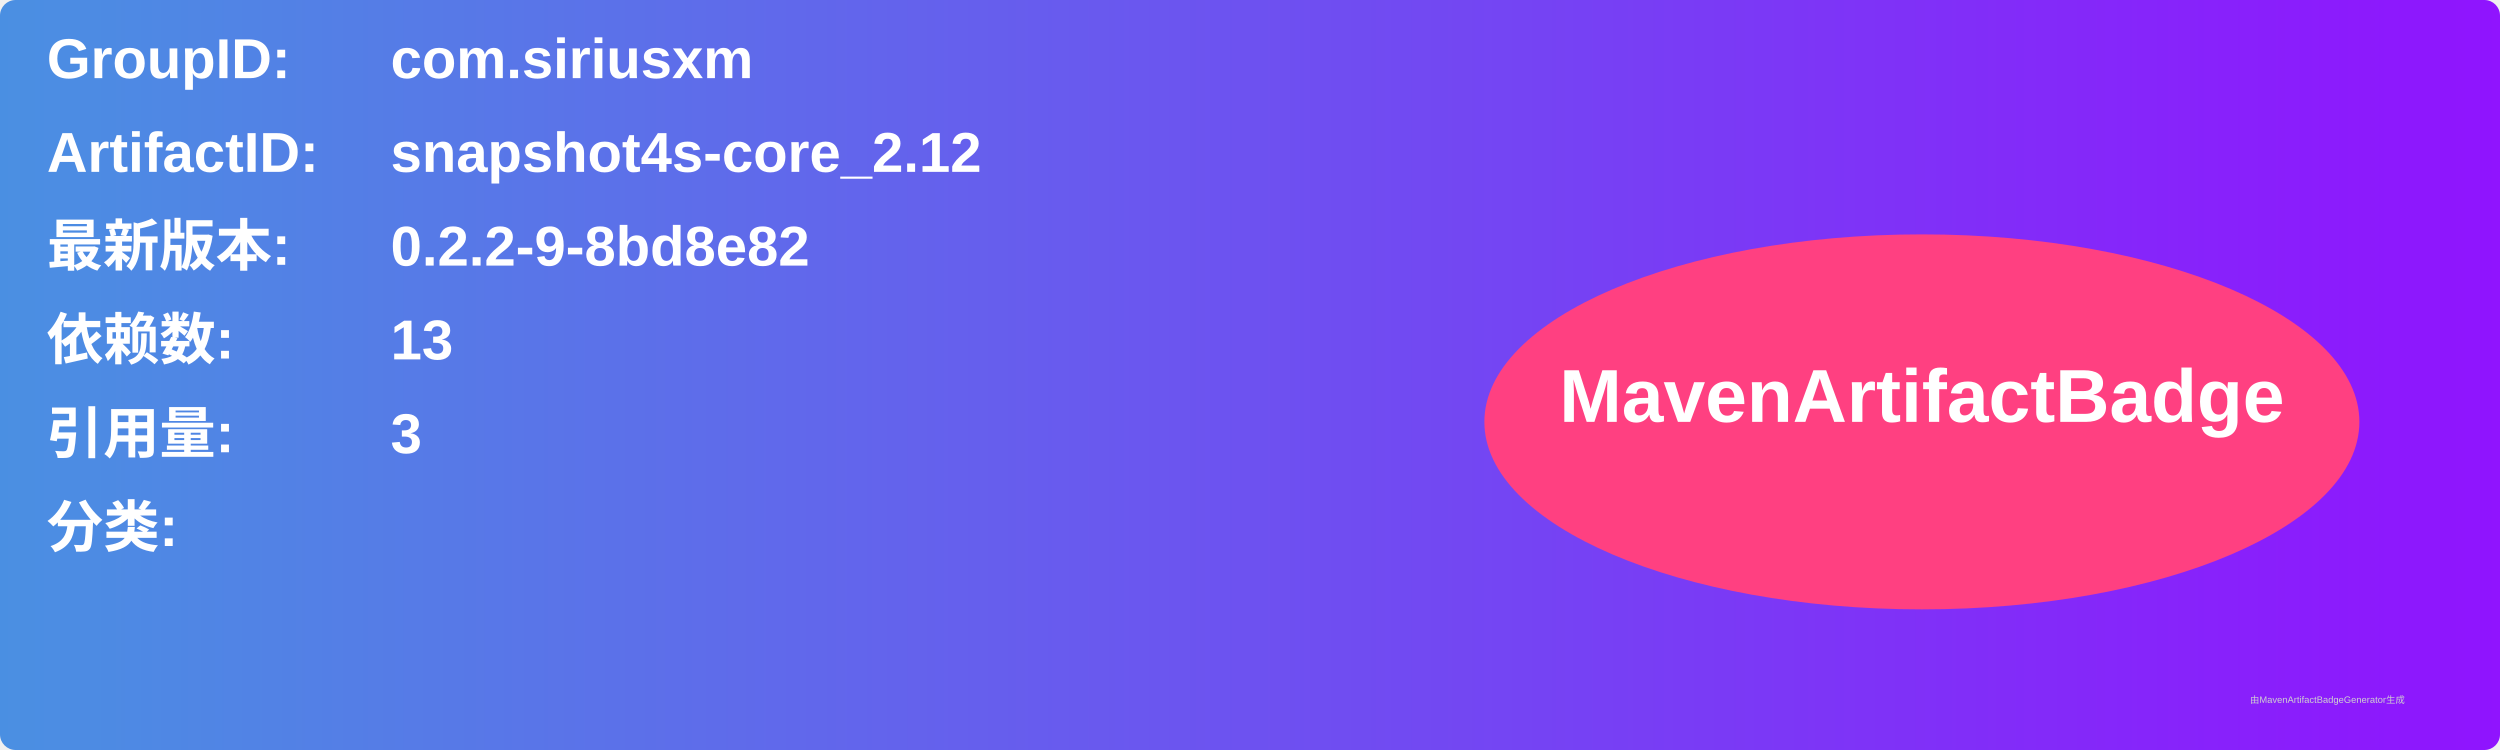
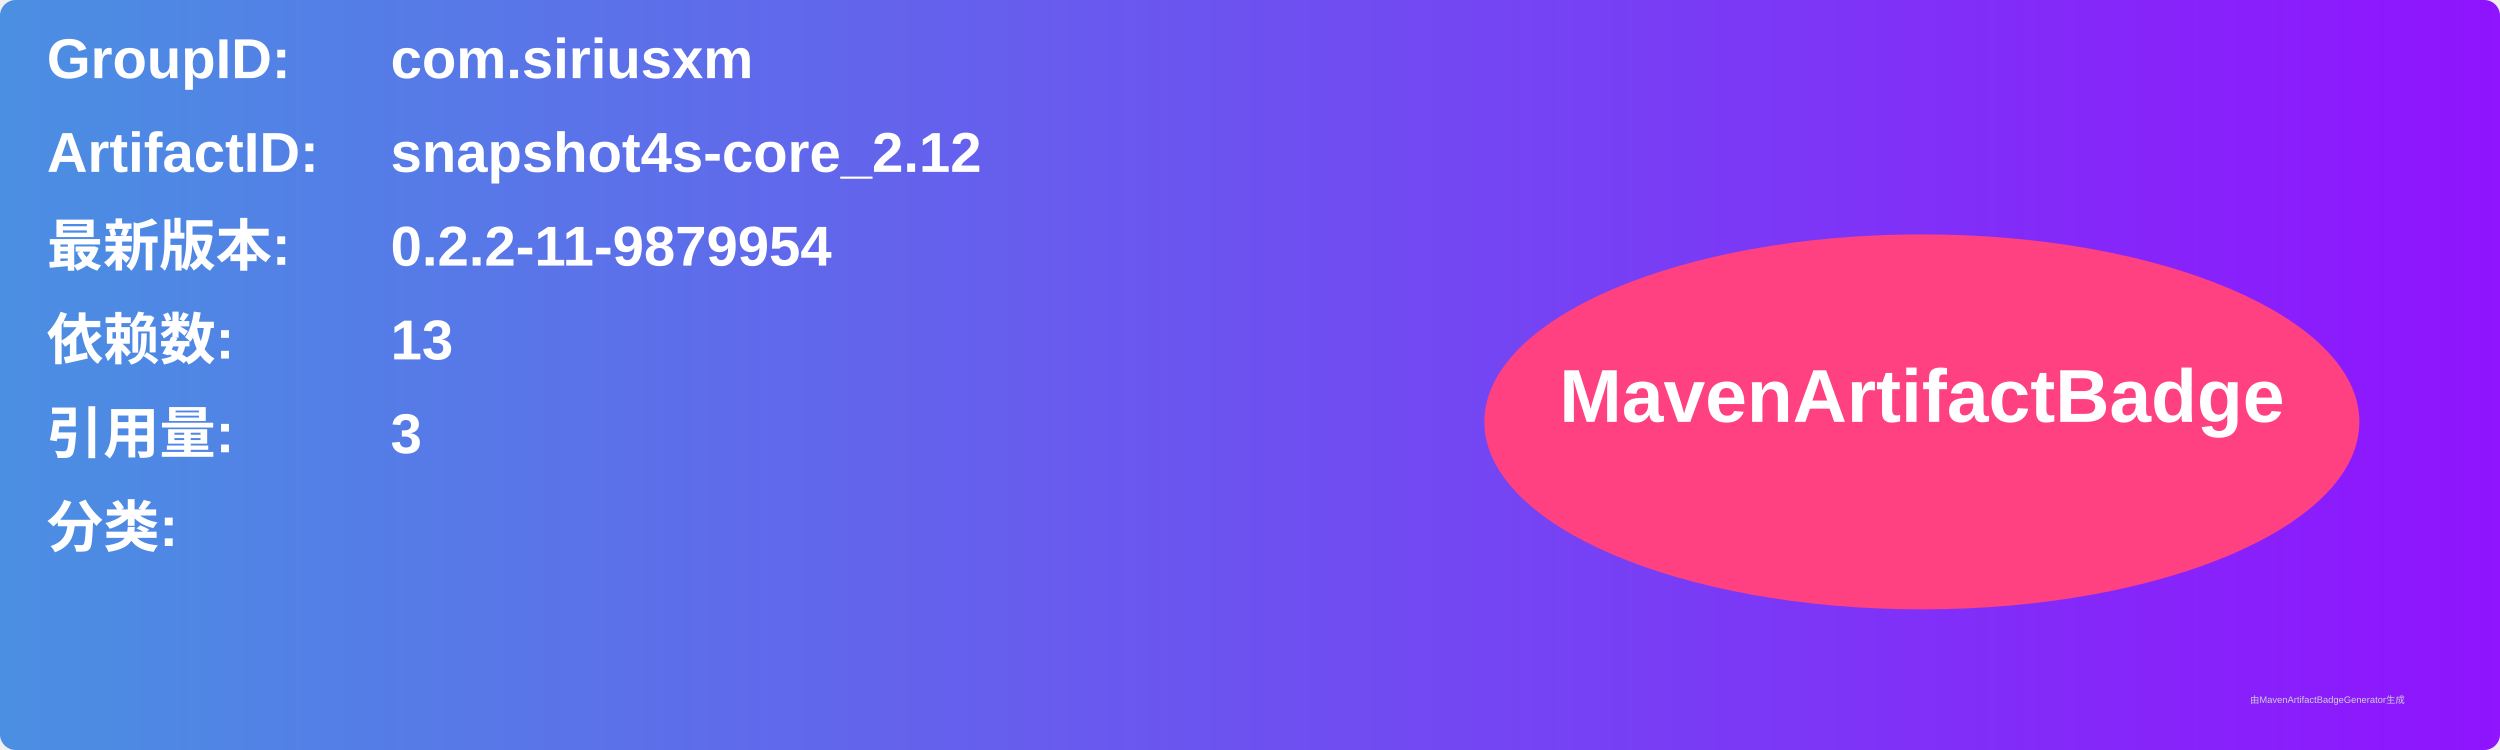
<svg xmlns="http://www.w3.org/2000/svg" width="800" height="240" viewBox="0 0 800 240">
  <linearGradient id="grad" x1="0%" y1="0%" x2="100%" y2="0%">
    <stop offset="0%" stop-color="#4a90e2" />
    <stop offset="100%" stop-color="#9013fe" />
  </linearGradient>
  <rect width="100%" height="100%" rx="5" ry="5" fill="url(#grad)" />
  <g transform="translate(15, 15)">
    <text x="0" y="10" font-family="Arial" font-size="18" fill="white" font-weight="bold" width="260">GroupID:</text>
    <text x="110" y="10" font-family="Arial" font-size="18" fill="white" font-weight="bold" width="460">com.siriusxm</text>
    <text x="0" y="40" font-family="Arial" font-size="18" fill="white" font-weight="bold" width="260">ArtifactID:</text>
    <text x="110" y="40" font-family="Arial" font-size="18" fill="white" font-weight="bold" width="460">snapshot4s-core_2.12</text>
    <text x="0" y="70" font-family="Arial" font-size="18" fill="white" font-weight="bold">最新版本:</text>
    <text x="110" y="70" font-family="Arial" font-size="18" fill="white" font-weight="bold">
-       <tspan font-weight="bold">0.2.2-9-8bd8e82</tspan>
+       <tspan font-weight="bold">0.2.2-11-9879954</tspan>
    </text>
    <text x="0" y="100" font-family="Arial" font-size="18" fill="white" font-weight="bold">依赖数: </text>
    <text x="110" y="100" font-family="Arial" font-size="18" fill="white">
      <tspan font-weight="bold">13</tspan>
    </text>
    <text x="0" y="130" font-family="Arial" font-size="18" fill="white" font-weight="bold">引用量: </text>
    <text x="110" y="130" font-family="Arial" font-size="18" fill="white">
      <tspan font-weight="bold">3</tspan>
    </text>
    <text x="0" y="160" font-family="Arial" font-size="18" fill="white" font-weight="bold">分类:</text>
    <text x="10" y="190" font-family="Arial" font-size="10" fill="white">
      <tspan font-weight="bold" />
    </text>
    <ellipse cx="600" cy="120" rx="140" ry="60" fill="#ff4081" />
    <text x="600" y="120" text-anchor="middle" font-family="Arial" font-size="24" fill="white" font-weight="bold">MavenArtifactBadge</text>
  </g>
  <text x="720" y="225" font-family="Arial" font-size="3" fill="#d0d0d0">由MavenArtifactBadgeGenerator生成</text>
</svg>
